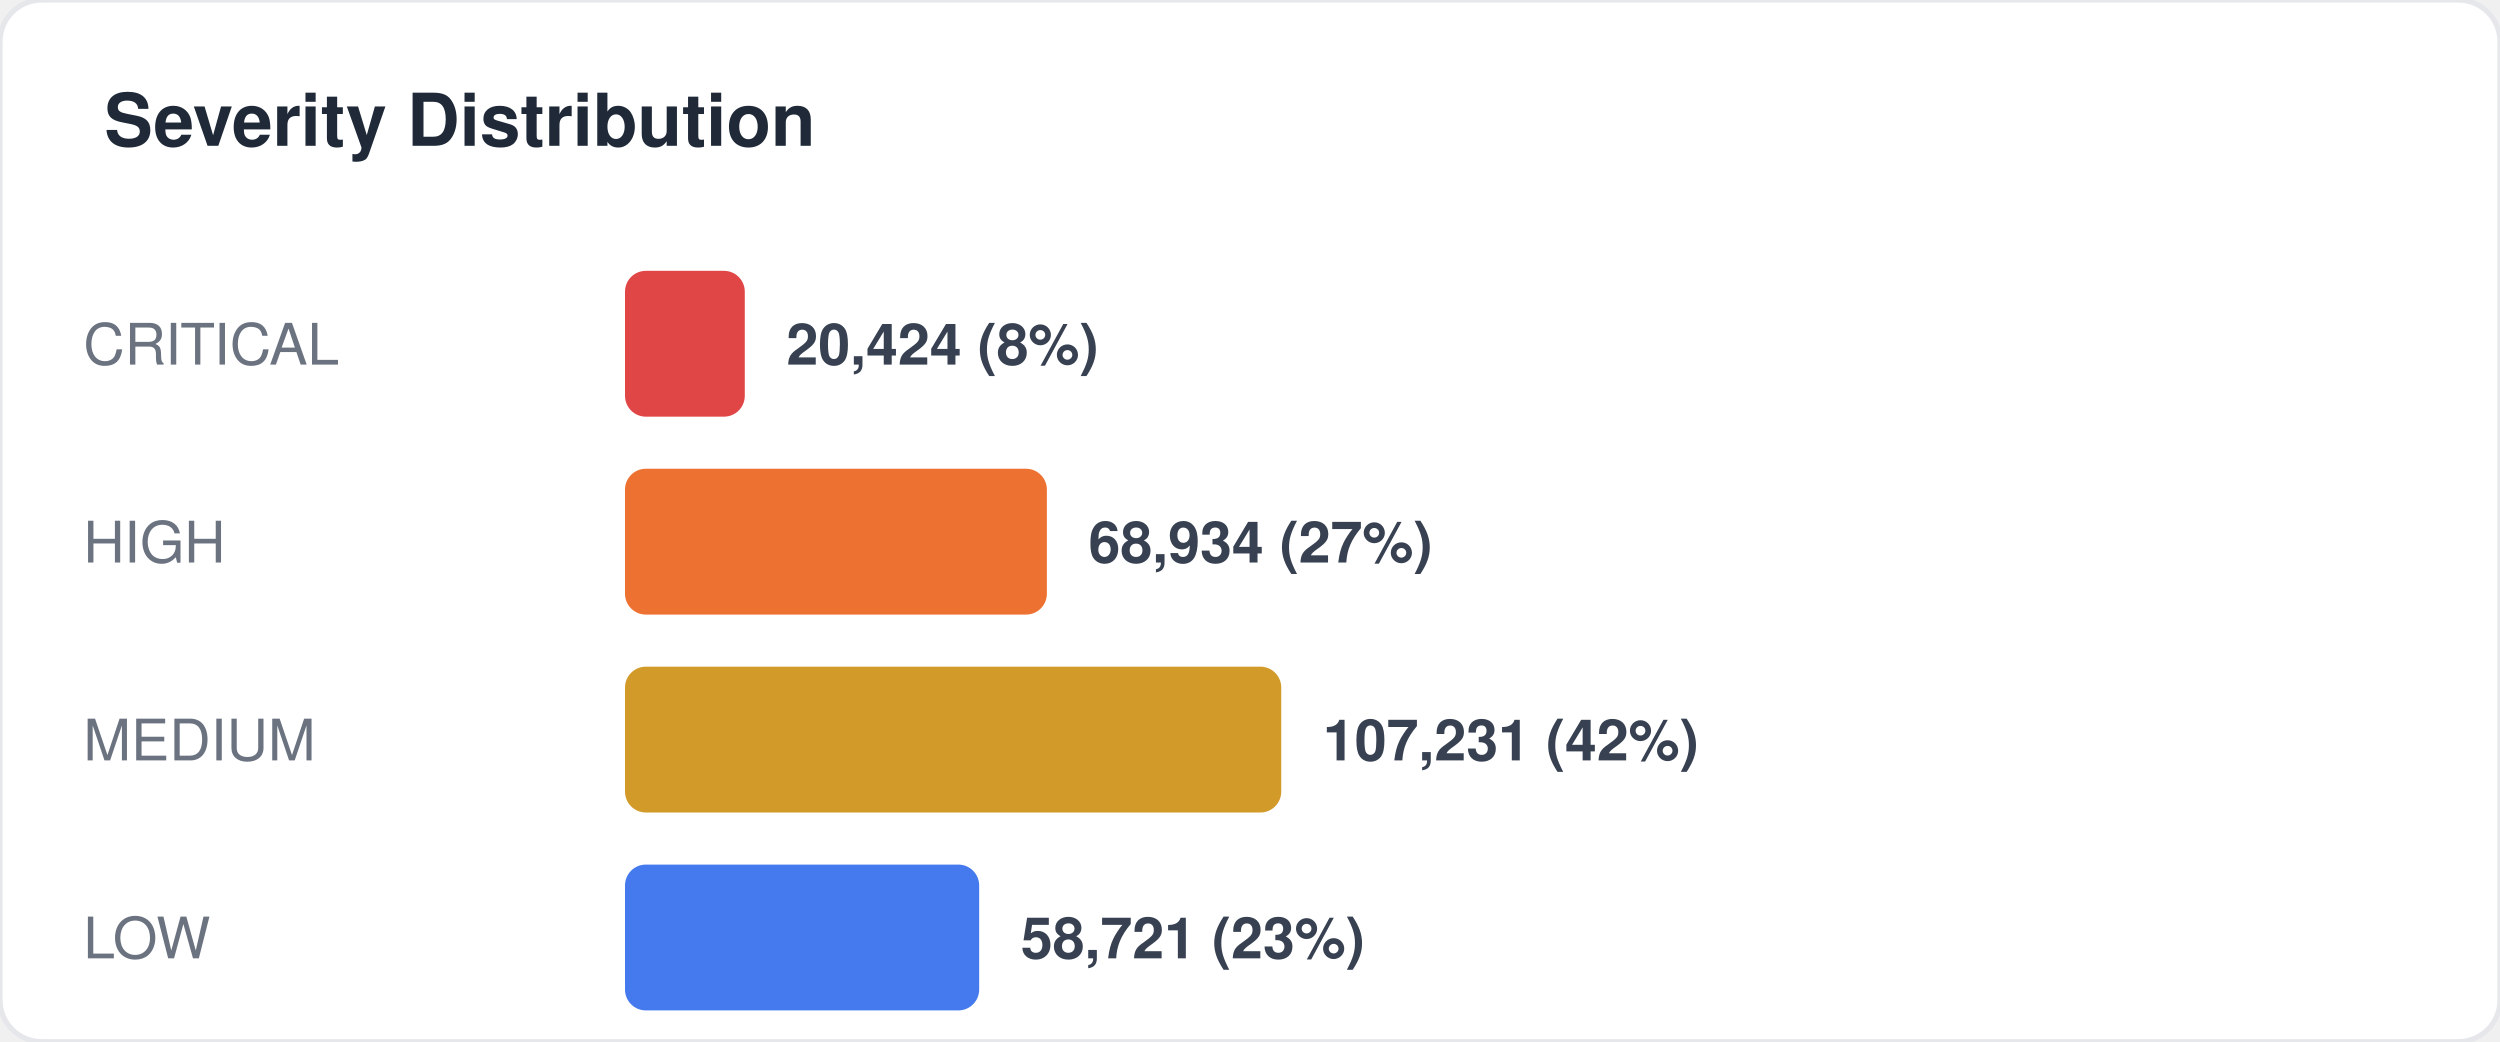
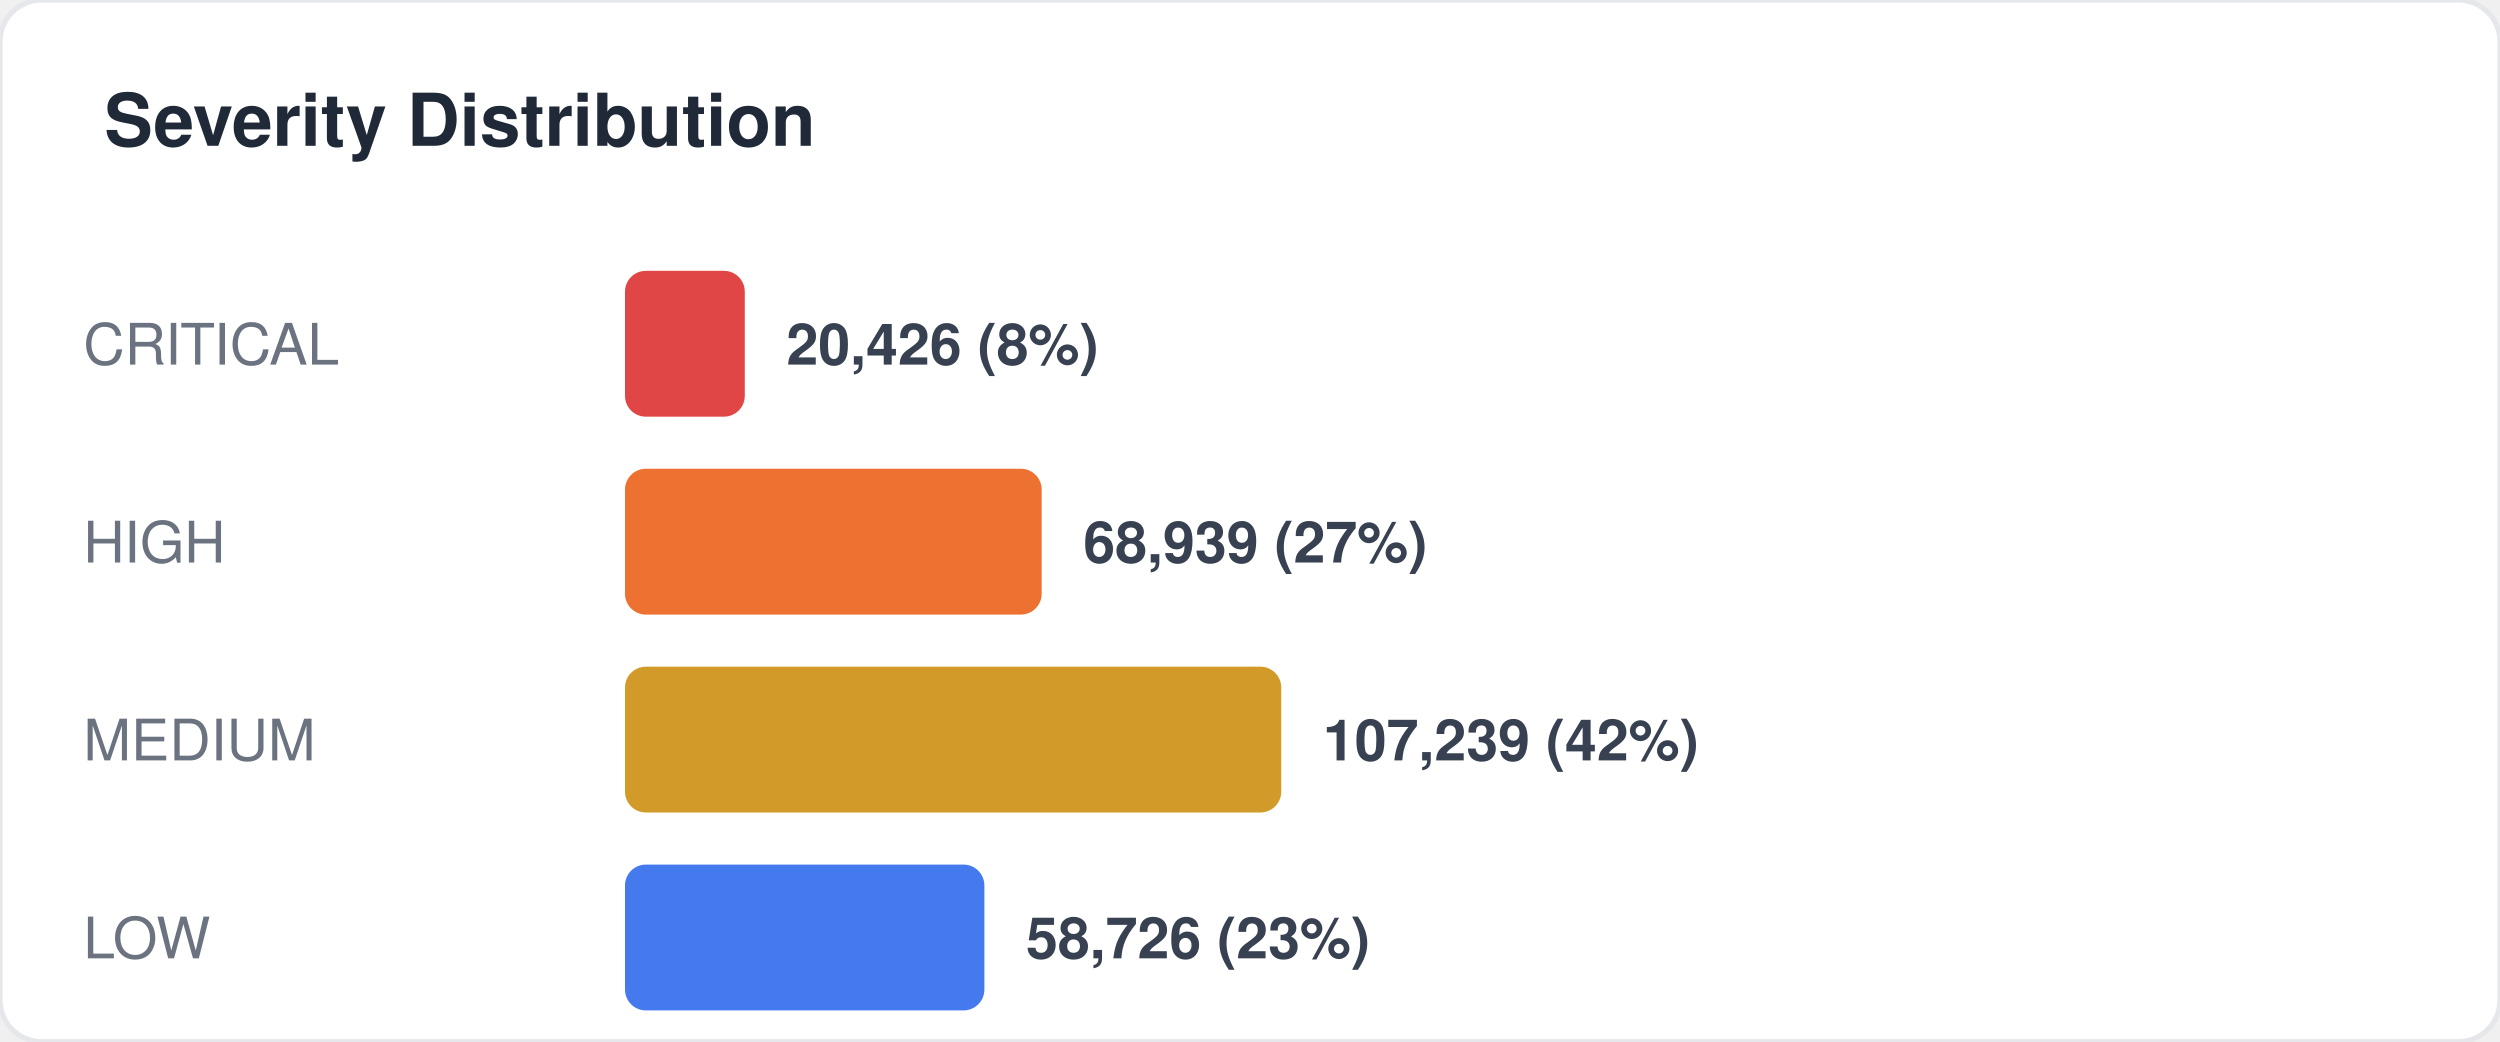
<svg xmlns="http://www.w3.org/2000/svg" width="480" height="200" viewBox="0 0 480 200" fill="none">
  <style>
  text { font-family: -apple-system, BlinkMacSystemFont, "Segoe UI", Helvetica, Arial, sans-serif; }
  .title { font-size: 14px; font-weight: 700; fill: #1f2937; }
  .label { font-size: 11px; fill: #6b7280; }
  .value { font-size: 11px; font-weight: 600; fill: #374151; }
  .big-number { font-size: 28px; font-weight: 800; fill: #111827; }
  .sub { font-size: 10px; fill: #9ca3af; }
</style>
  <rect width="480" height="200" rx="8" fill="#ffffff" stroke="#e5e7eb" stroke-width="1" />
  <text x="20" y="28" class="title">Severity Distribution</text>
  <text x="16" y="70" class="label">CRITICAL</text>
  <rect x="120" y="52" width="23" height="28" rx="4" fill="#dc2626" opacity="0.85" />
-   <text x="151" y="70" class="value">20,424 (8%)</text>
+   <text x="151" y="70" class="value">20,426 (8%)</text>
  <text x="16" y="108" class="label">HIGH</text>
-   <rect x="120" y="90" width="81" height="28" rx="4" fill="#ea580c" opacity="0.85" />
-   <text x="209" y="108" class="value">68,934 (27%)</text>
+   <rect x="120" y="90" width="80" height="28" rx="4" fill="#ea580c" opacity="0.85" />
+   <text x="208" y="108" class="value">68,939 (27%)</text>
  <text x="16" y="146" class="label">MEDIUM</text>
  <rect x="120" y="128" width="126" height="28" rx="4" fill="#ca8a04" opacity="0.85" />
-   <text x="254" y="146" class="value">107,231 (42%)</text>
+   <text x="254" y="146" class="value">107,239 (42%)</text>
  <text x="16" y="184" class="label">LOW</text>
-   <rect x="120" y="166" width="68" height="28" rx="4" fill="#2563eb" opacity="0.85" />
-   <text x="196" y="184" class="value">58,721 (23%)</text>
+   <rect x="120" y="166" width="69" height="28" rx="4" fill="#2563eb" opacity="0.85" />
+   <text x="197" y="184" class="value">58,726 (23%)</text>
</svg>
